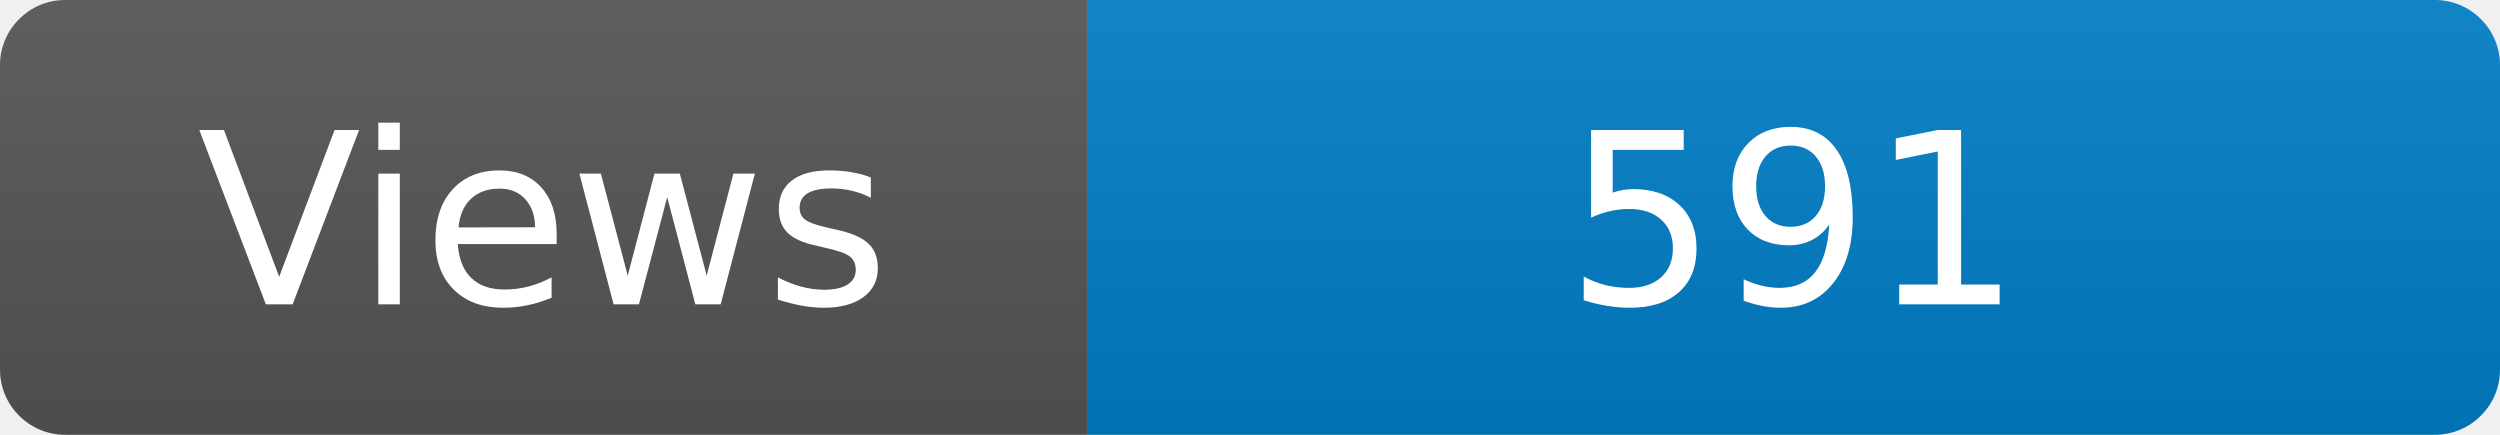
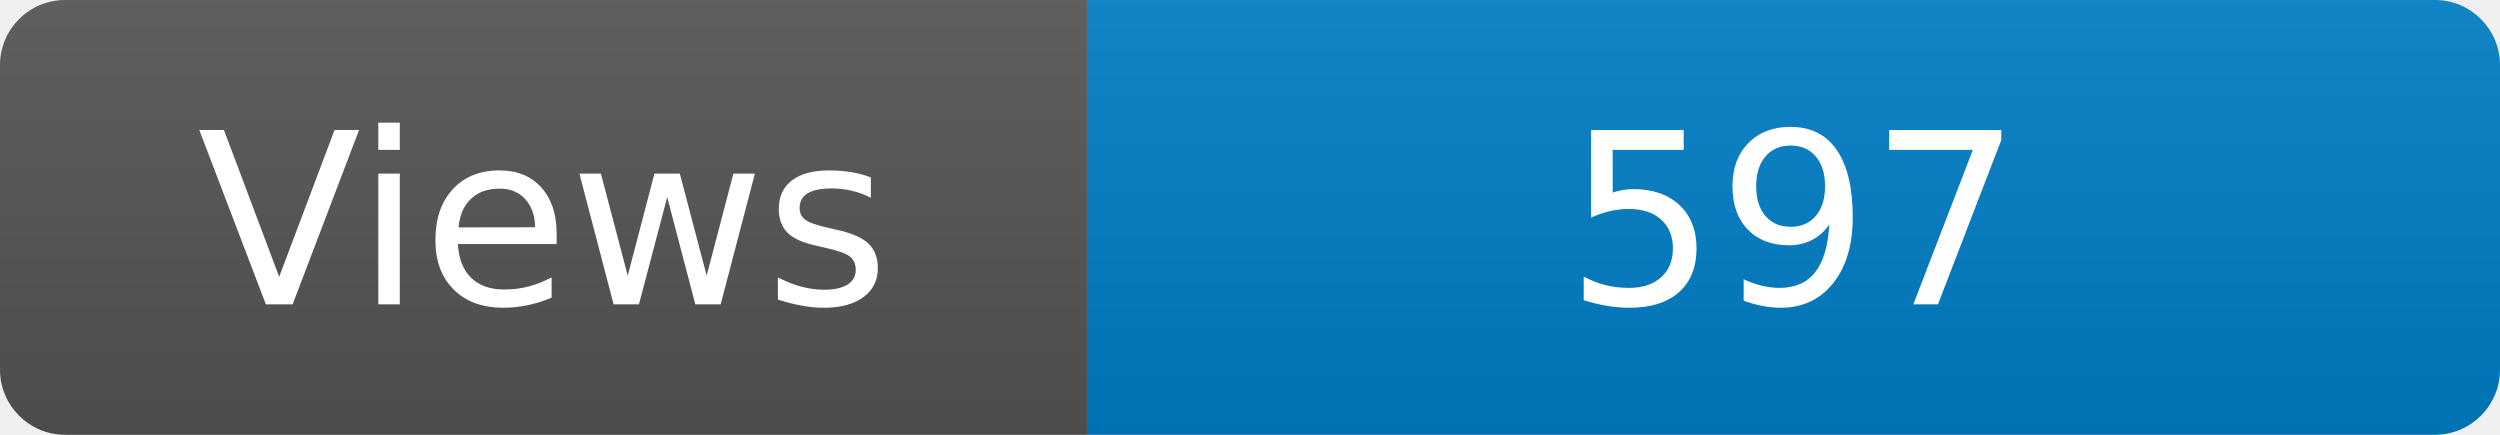
<svg xmlns="http://www.w3.org/2000/svg" width="115" height="20" role="img" aria-label="Maintained?: yes">
  <linearGradient id="s" x2="0" y2="100%">
    <stop offset="0" stop-color="#bbb" stop-opacity=".1" />
    <stop offset="1" stop-opacity=".1" />
  </linearGradient>
  <clipPath id="r">
    <rect width="115" height="20" rx="3" fill="#fff" />
  </clipPath>
  <g clip-path="url(#r)">
    <rect width="50" height="20" fill="#555" />
    <rect x="50" width="160" height="20" fill="#007ec6" />
    <rect width="115" height="20" fill="url(#s)" />
  </g>
  <g fill="#fff" text-anchor="middle" font-family="Verdana,Geneva,DejaVu Sans,sans-serif" font-size="110">
    <text x="250" y="140" transform="scale(.1)" fill="#fff">Views</text>
-     <text x="825" y="140" transform="scale(.1)" fill="#fff">591</text>
+     <text x="825" y="140" transform="scale(.1)" fill="#fff">597</text>
  </g>
</svg>
